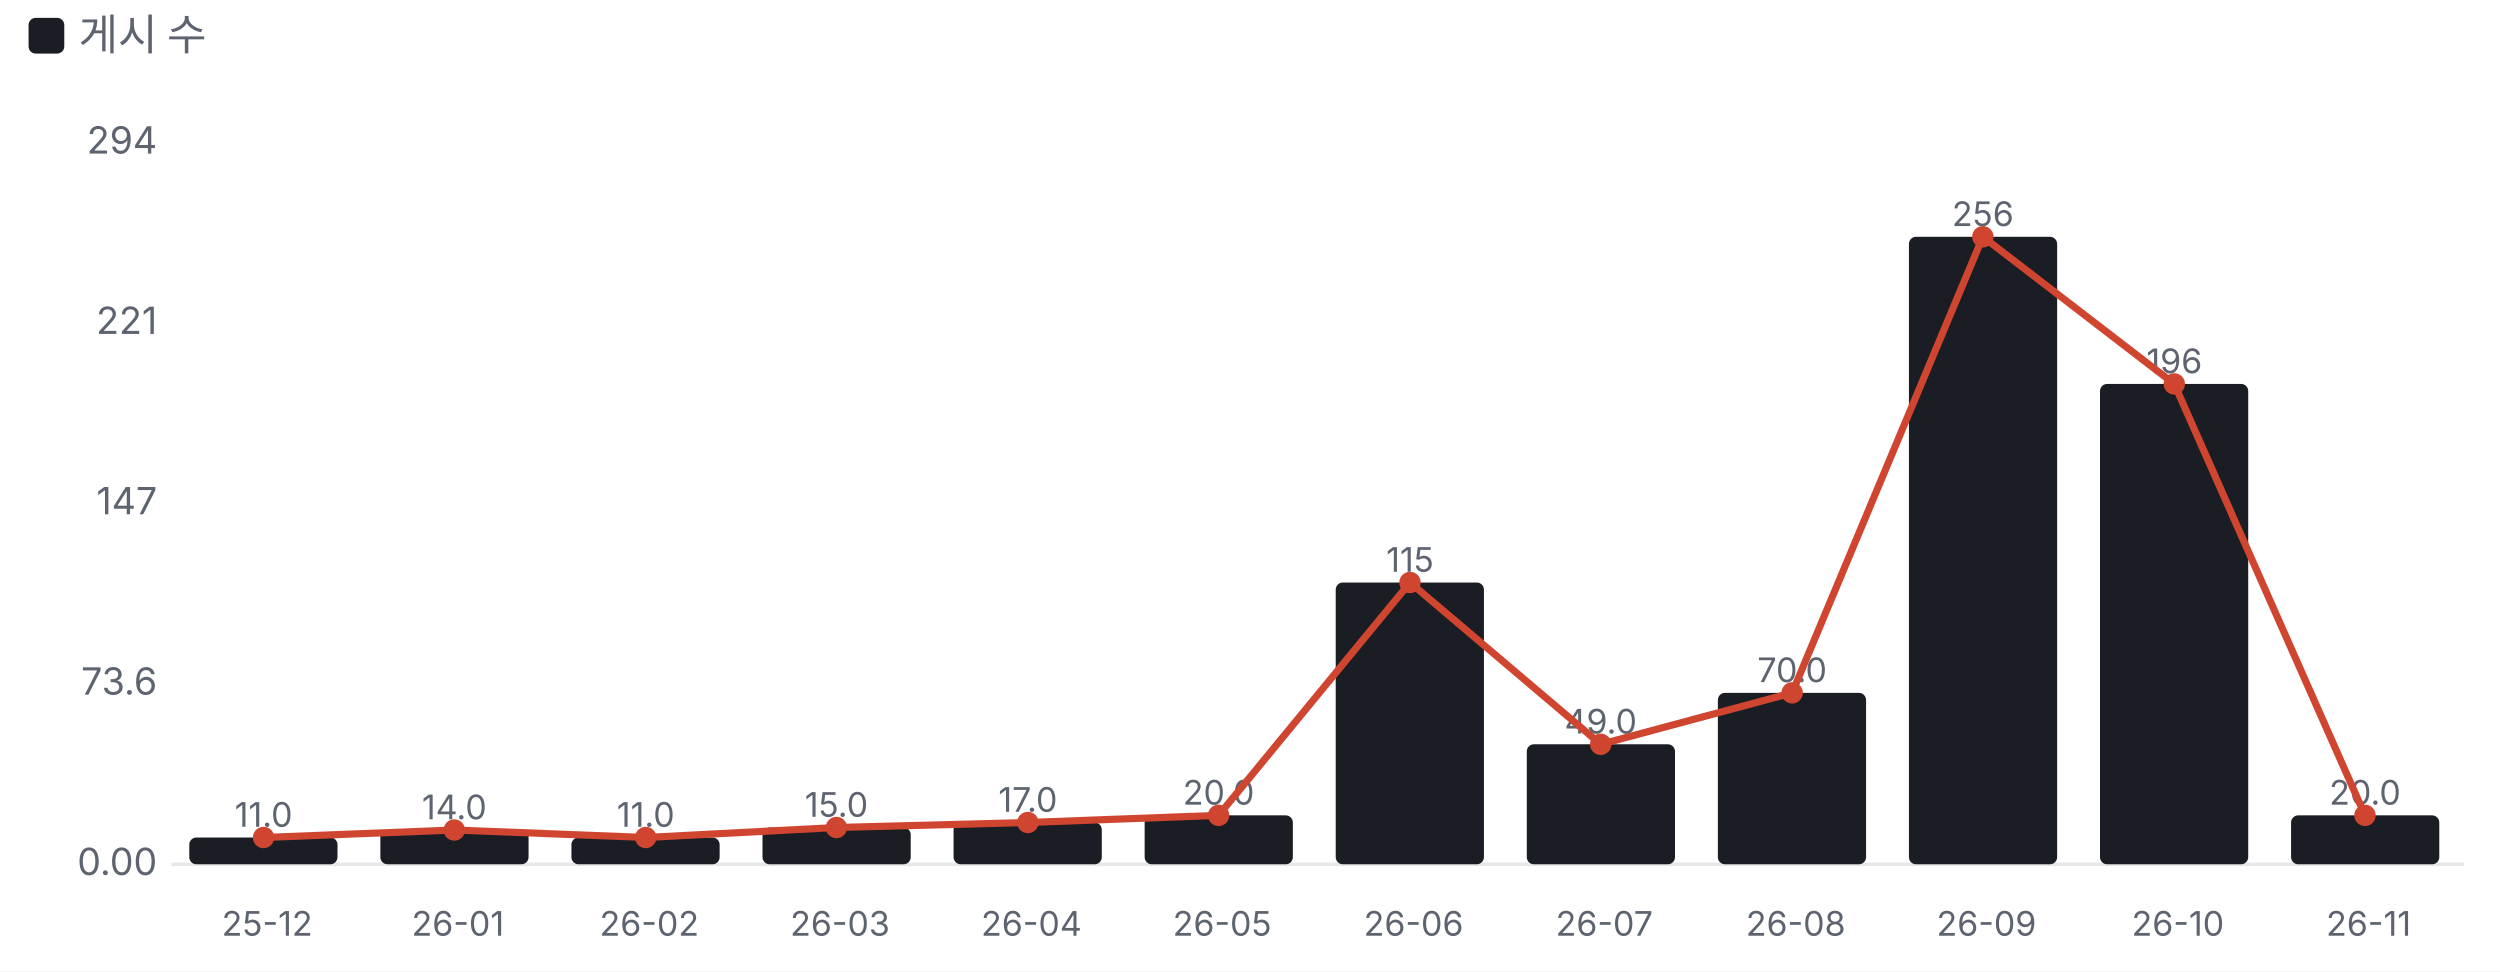
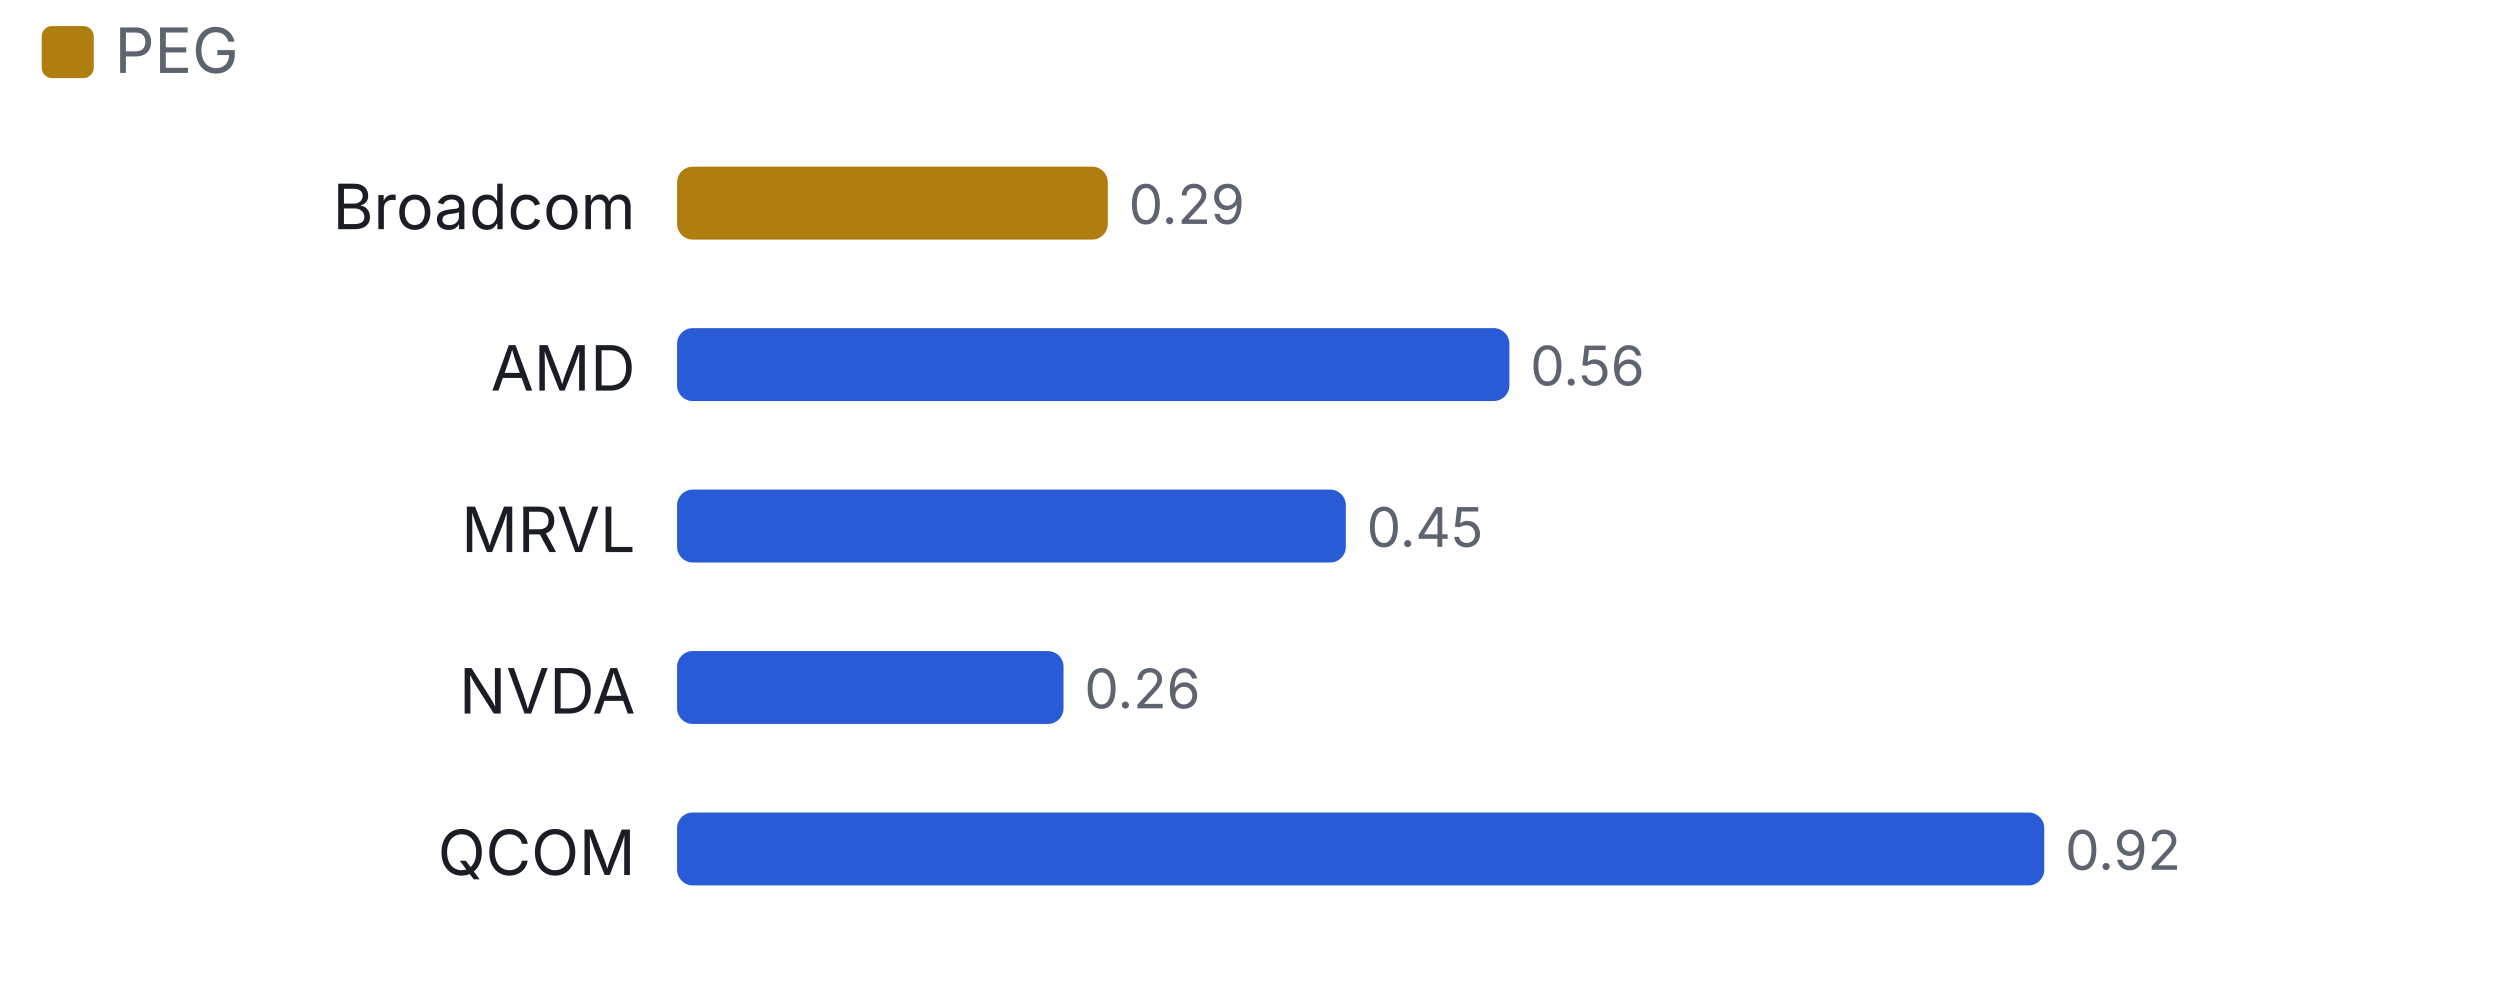
- <svg xmlns="http://www.w3.org/2000/svg" viewBox="0 0 700 272" width="700" height="272">
+ <svg xmlns="http://www.w3.org/2000/svg" viewBox="0 0 480 191" width="480" height="191">
  <style>text{fill:#5d6470;font-size:10.5px;font-family:-apple-system,'Apple SD Gothic Neo','Malgun Gothic',sans-serif}</style>
  <rect width="100%" height="100%" fill="#ffffff" />
-   <rect x="8" y="5" width="10" height="10" rx="2" fill="#1a1d23" />
-   <text x="22" y="14" style="font-size:12px">게시 수</text>
+   <rect x="8" y="5" width="10" height="10" rx="2" fill="#b07d10" />
+   <text x="22" y="14" style="font-size:12px">PEG</text>
  <g transform="translate(0,22)">
-     <line x1="48" x2="690" y1="220.0" y2="220.0" stroke="#e6e8ec" />
-     <text x="44" y="223.0" text-anchor="end">0.00</text>
-     <text x="44" y="172.5" text-anchor="end">73.6</text>
-     <text x="44" y="122.0" text-anchor="end">147</text>
-     <text x="44" y="71.5" text-anchor="end">221</text>
-     <text x="44" y="21.0" text-anchor="end">294</text>
-     <rect x="53.0" y="212.5" width="41.5" height="7.5" rx="2" fill="#1a1d23" />
-     <text x="73.8" y="209.5" text-anchor="middle" style="font-size:9.5px">11.0</text>
-     <text x="74.8" y="240" text-anchor="middle" style="font-size:9.5px">25-12</text>
-     <rect x="106.5" y="210.4" width="41.5" height="9.6" rx="2" fill="#1a1d23" />
-     <text x="127.2" y="207.4" text-anchor="middle" style="font-size:9.5px">14.0</text>
-     <text x="128.2" y="240" text-anchor="middle" style="font-size:9.5px">26-01</text>
-     <rect x="160.0" y="212.5" width="41.5" height="7.5" rx="2" fill="#1a1d23" />
-     <text x="180.8" y="209.5" text-anchor="middle" style="font-size:9.5px">11.0</text>
-     <text x="181.8" y="240" text-anchor="middle" style="font-size:9.5px">26-02</text>
-     <rect x="213.5" y="209.7" width="41.5" height="10.3" rx="2" fill="#1a1d23" />
-     <text x="234.2" y="206.7" text-anchor="middle" style="font-size:9.5px">15.0</text>
-     <text x="235.2" y="240" text-anchor="middle" style="font-size:9.5px">26-03</text>
-     <rect x="267.0" y="208.3" width="41.5" height="11.7" rx="2" fill="#1a1d23" />
-     <text x="287.8" y="205.3" text-anchor="middle" style="font-size:9.5px">17.0</text>
-     <text x="288.8" y="240" text-anchor="middle" style="font-size:9.5px">26-04</text>
-     <rect x="320.5" y="206.3" width="41.5" height="13.7" rx="2" fill="#1a1d23" />
-     <text x="341.2" y="203.3" text-anchor="middle" style="font-size:9.5px">20.0</text>
-     <text x="342.2" y="240" text-anchor="middle" style="font-size:9.5px">26-05</text>
-     <rect x="374.0" y="141.1" width="41.5" height="78.9" rx="2" fill="#1a1d23" />
-     <text x="394.8" y="138.1" text-anchor="middle" style="font-size:9.5px">115</text>
-     <text x="395.8" y="240" text-anchor="middle" style="font-size:9.5px">26-06</text>
-     <rect x="427.5" y="186.4" width="41.5" height="33.6" rx="2" fill="#1a1d23" />
-     <text x="448.2" y="183.4" text-anchor="middle" style="font-size:9.5px">49.0</text>
-     <text x="449.2" y="240" text-anchor="middle" style="font-size:9.5px">26-07</text>
-     <rect x="481.0" y="172.0" width="41.5" height="48.0" rx="2" fill="#1a1d23" />
-     <text x="501.8" y="169.0" text-anchor="middle" style="font-size:9.5px">70.0</text>
-     <text x="502.8" y="240" text-anchor="middle" style="font-size:9.5px">26-08</text>
-     <rect x="534.5" y="44.3" width="41.5" height="175.7" rx="2" fill="#1a1d23" />
-     <text x="555.2" y="41.3" text-anchor="middle" style="font-size:9.5px">256</text>
-     <text x="556.2" y="240" text-anchor="middle" style="font-size:9.5px">26-09</text>
-     <rect x="588.0" y="85.5" width="41.5" height="134.5" rx="2" fill="#1a1d23" />
-     <text x="608.8" y="82.5" text-anchor="middle" style="font-size:9.5px">196</text>
-     <text x="609.8" y="240" text-anchor="middle" style="font-size:9.5px">26-10</text>
-     <rect x="641.5" y="206.3" width="41.5" height="13.7" rx="2" fill="#1a1d23" />
-     <text x="662.2" y="203.3" text-anchor="middle" style="font-size:9.5px">20.0</text>
-     <text x="663.2" y="240" text-anchor="middle" style="font-size:9.5px">26-11</text>
-     <polyline points="73.8,212.5 127.2,210.4 180.8,212.5 234.2,209.7 287.8,208.3 341.2,206.3 394.8,141.1 448.2,186.4 501.8,172.0 555.2,44.3 608.8,85.5 662.2,206.3" fill="none" stroke="#d0452f" stroke-width="2" />
-     <circle cx="73.8" cy="212.5" r="3" fill="#d0452f" />
-     <circle cx="127.2" cy="210.4" r="3" fill="#d0452f" />
-     <circle cx="180.8" cy="212.5" r="3" fill="#d0452f" />
-     <circle cx="234.2" cy="209.7" r="3" fill="#d0452f" />
-     <circle cx="287.8" cy="208.3" r="3" fill="#d0452f" />
-     <circle cx="341.2" cy="206.3" r="3" fill="#d0452f" />
-     <circle cx="394.8" cy="141.1" r="3" fill="#d0452f" />
-     <circle cx="448.2" cy="186.4" r="3" fill="#d0452f" />
-     <circle cx="501.8" cy="172.0" r="3" fill="#d0452f" />
-     <circle cx="555.2" cy="44.3" r="3" fill="#d0452f" />
-     <circle cx="608.8" cy="85.5" r="3" fill="#d0452f" />
-     <circle cx="662.2" cy="206.3" r="3" fill="#d0452f" />
+     <text x="122" y="22" text-anchor="end" style="fill:#1a1d23;font-size:12px">
+       <tspan x="122" dy="0">Broadcom</tspan>
+     </text>
+     <rect x="130.0" y="10" width="82.7" height="14" rx="3" fill="#b07d10" />
+     <text x="216.7" y="21">0.29</text>
+     <text x="122" y="53" text-anchor="end" style="fill:#1a1d23;font-size:12px">
+       <tspan x="122" dy="0">AMD</tspan>
+     </text>
+     <rect x="130.0" y="41" width="159.8" height="14" rx="3" fill="#2a5bd7" />
+     <text x="293.8" y="52">0.56</text>
+     <text x="122" y="84" text-anchor="end" style="fill:#1a1d23;font-size:12px">
+       <tspan x="122" dy="0">MRVL</tspan>
+     </text>
+     <rect x="130.0" y="72" width="128.4" height="14" rx="3" fill="#2a5bd7" />
+     <text x="262.4" y="83">0.45</text>
+     <text x="122" y="115" text-anchor="end" style="fill:#1a1d23;font-size:12px">
+       <tspan x="122" dy="0">NVDA</tspan>
+     </text>
+     <rect x="130.0" y="103" width="74.2" height="14" rx="3" fill="#2a5bd7" />
+     <text x="208.2" y="114">0.26</text>
+     <text x="122" y="146" text-anchor="end" style="fill:#1a1d23;font-size:12px">
+       <tspan x="122" dy="0">QCOM</tspan>
+     </text>
+     <rect x="130.0" y="134" width="262.5" height="14" rx="3" fill="#2a5bd7" />
+     <text x="396.5" y="145">0.92</text>
  </g>
</svg>
